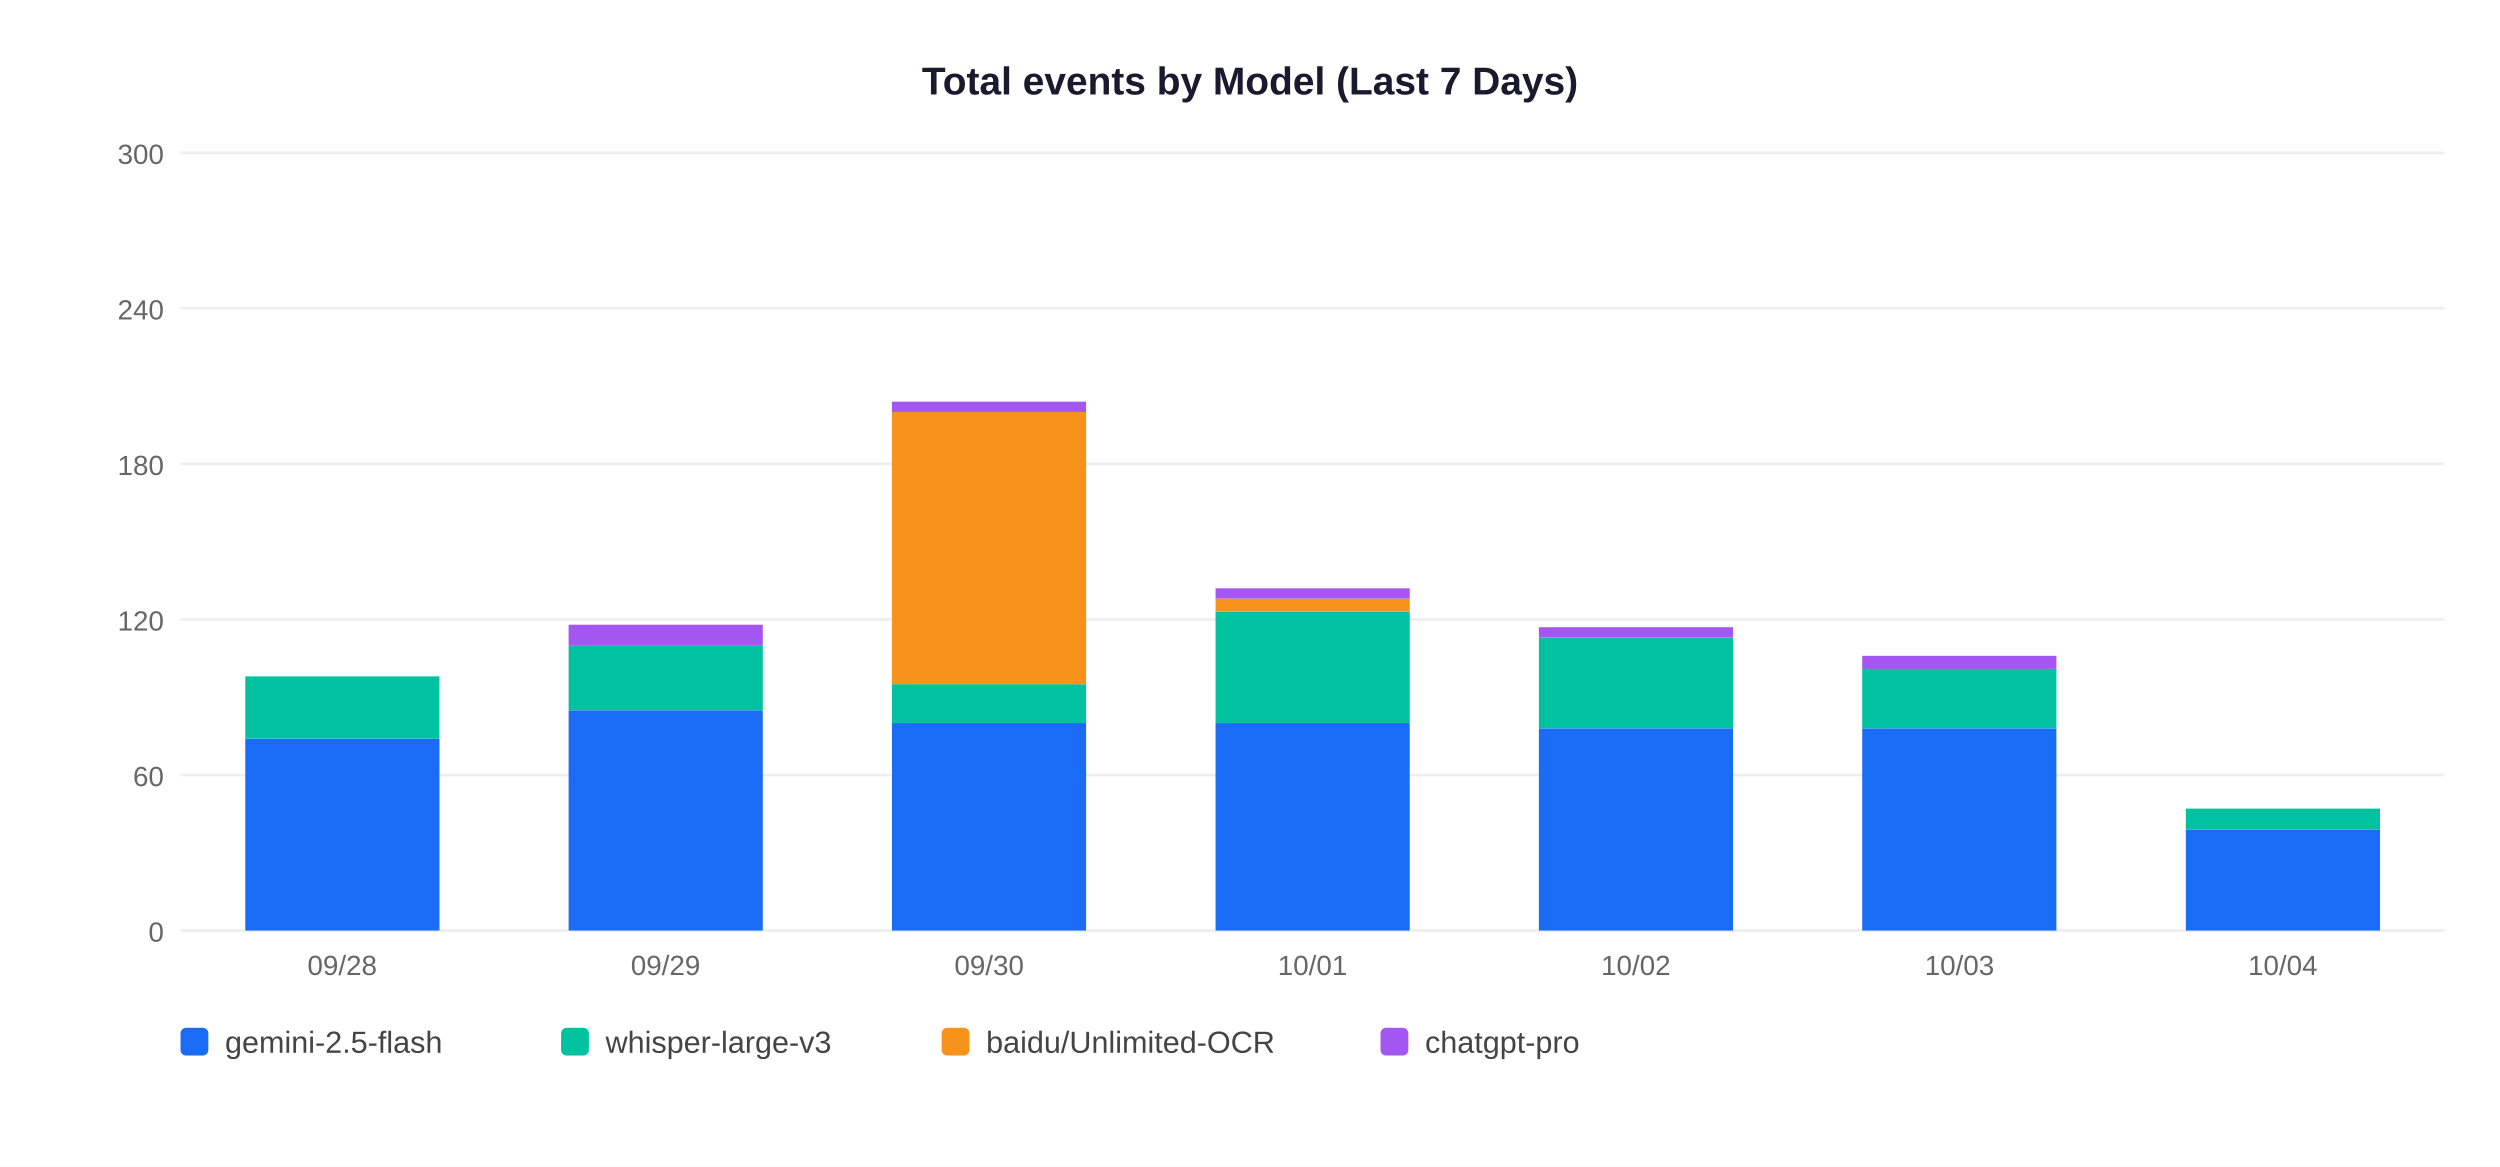
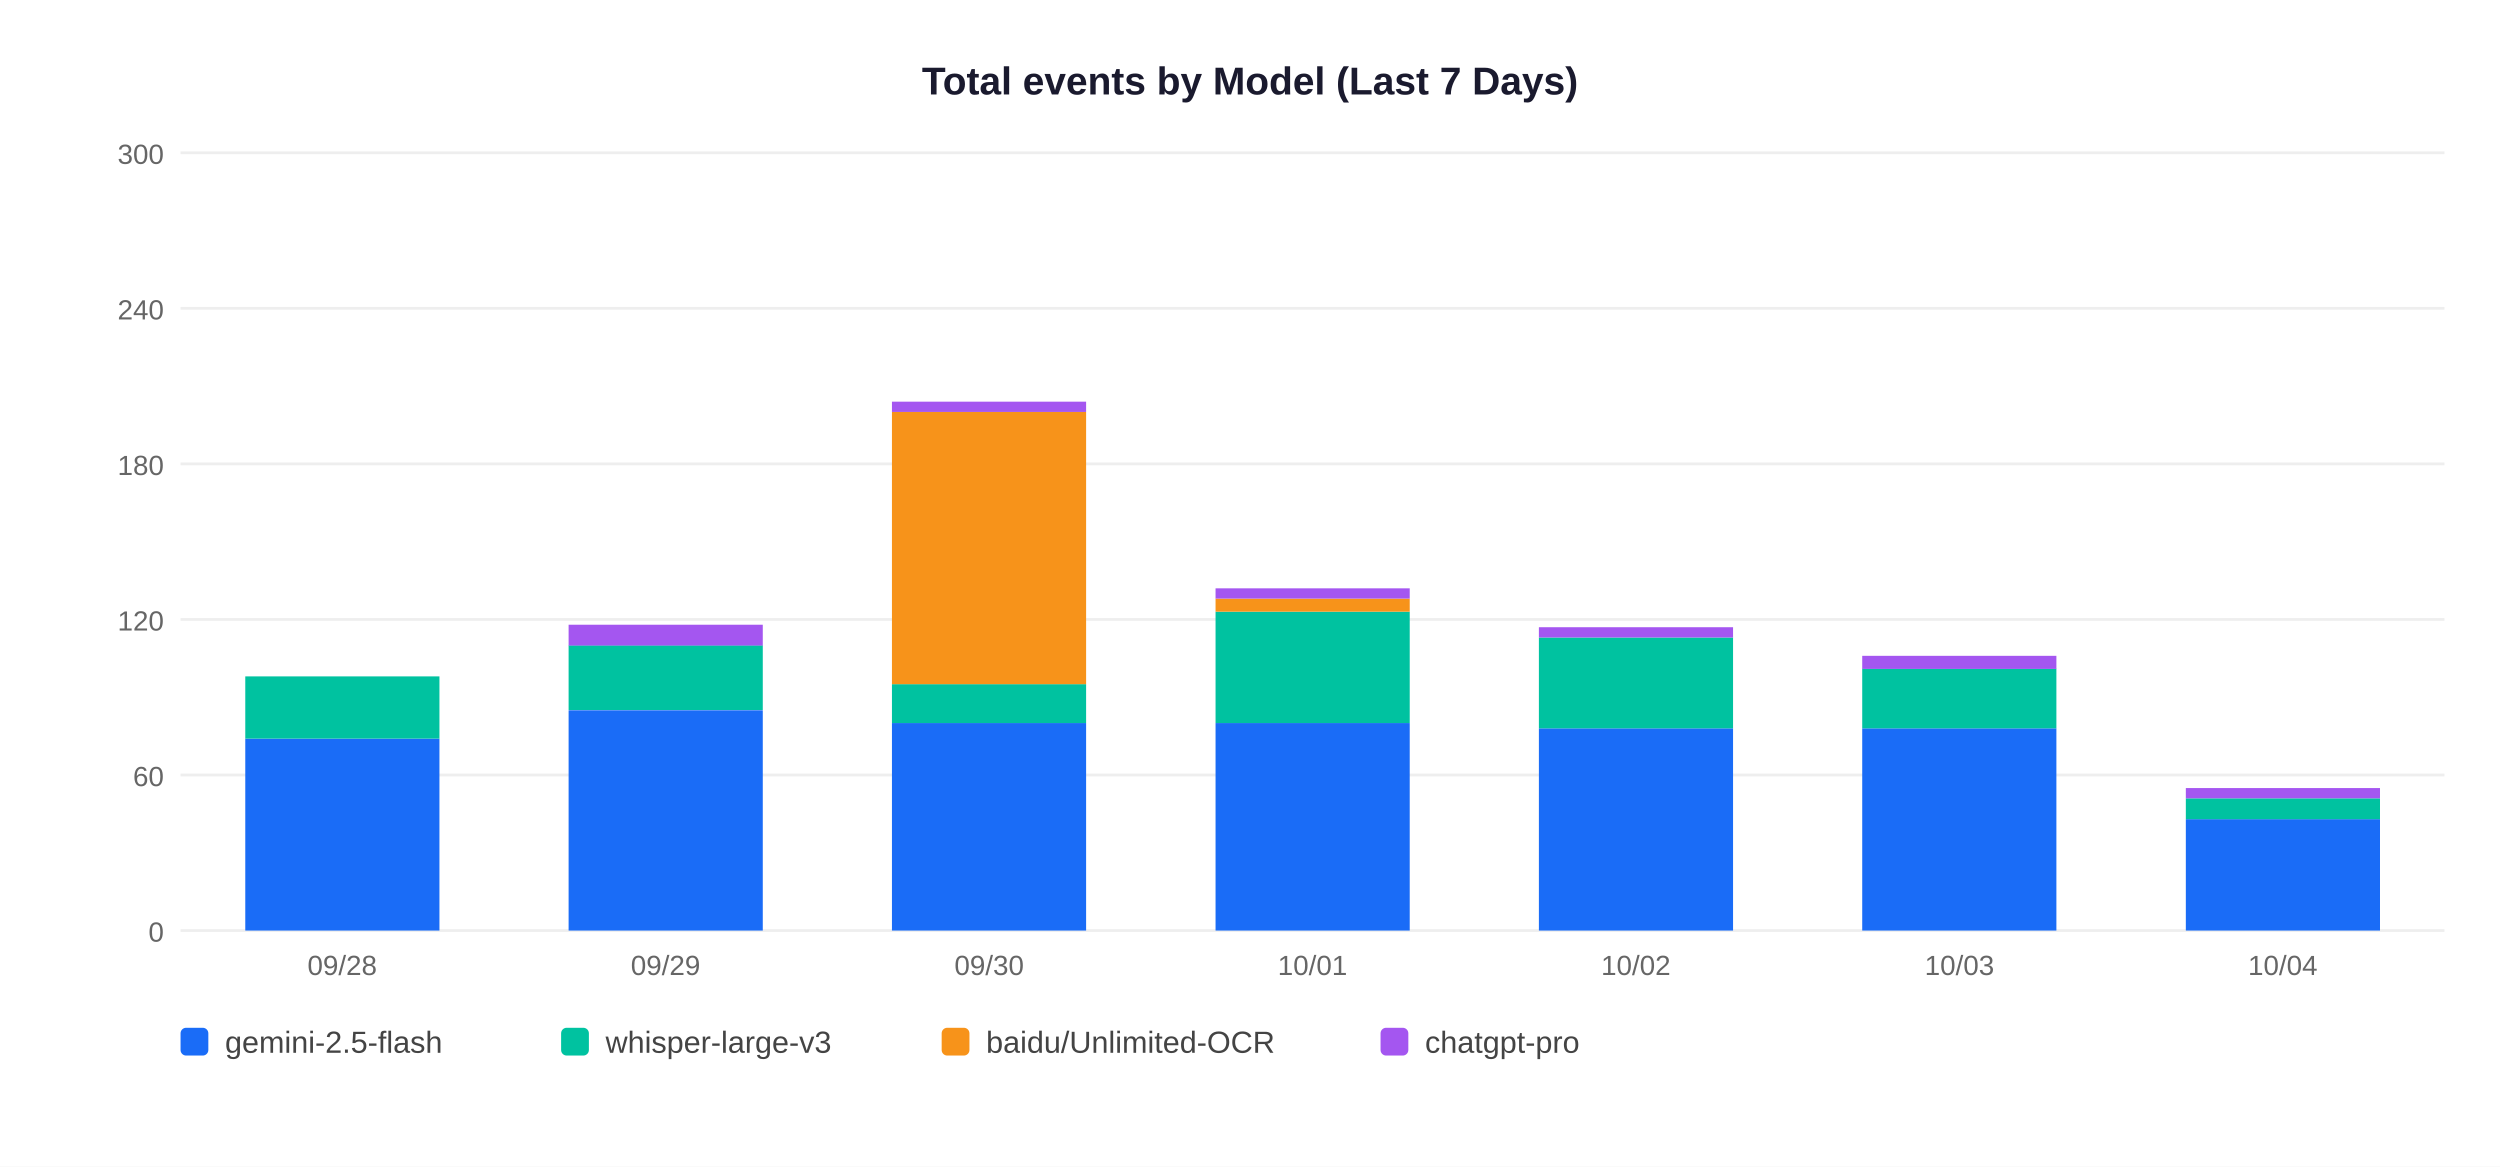
<svg xmlns="http://www.w3.org/2000/svg" width="900" height="420">
  <rect width="900" height="420" fill="white" />
  <text x="450" y="34" text-anchor="middle" font-size="14" font-weight="bold" font-family="Arial,sans-serif" fill="#1a1a2e">Total events by Model (Last 7 Days)</text>
  <line x1="65" y1="335" x2="880" y2="335" stroke="#EEEEEE" stroke-width="1" />
  <text x="59" y="339" text-anchor="end" font-size="10" font-family="Arial,sans-serif" fill="#666">0</text>
  <line x1="65" y1="279" x2="880" y2="279" stroke="#EEEEEE" stroke-width="1" />
  <text x="59" y="283" text-anchor="end" font-size="10" font-family="Arial,sans-serif" fill="#666">60</text>
  <line x1="65" y1="223" x2="880" y2="223" stroke="#EEEEEE" stroke-width="1" />
  <text x="59" y="227" text-anchor="end" font-size="10" font-family="Arial,sans-serif" fill="#666">120</text>
  <line x1="65" y1="167" x2="880" y2="167" stroke="#EEEEEE" stroke-width="1" />
  <text x="59" y="171" text-anchor="end" font-size="10" font-family="Arial,sans-serif" fill="#666">180</text>
  <line x1="65" y1="111" x2="880" y2="111" stroke="#EEEEEE" stroke-width="1" />
  <text x="59" y="115" text-anchor="end" font-size="10" font-family="Arial,sans-serif" fill="#666">240</text>
  <line x1="65" y1="55" x2="880" y2="55" stroke="#EEEEEE" stroke-width="1" />
  <text x="59" y="59" text-anchor="end" font-size="10" font-family="Arial,sans-serif" fill="#666">300</text>
  <rect x="88.3" y="265.9" width="69.9" height="69.1" fill="#1A6CF7" />
  <rect x="88.3" y="243.5" width="69.9" height="22.4" fill="#00C2A0" />
  <text x="123.2" y="351" text-anchor="middle" font-size="10" font-family="Arial,sans-serif" fill="#666">09/28</text>
  <rect x="204.7" y="255.7" width="69.9" height="79.3" fill="#1A6CF7" />
  <rect x="204.7" y="232.3" width="69.9" height="23.3" fill="#00C2A0" />
  <rect x="204.7" y="224.9" width="69.9" height="7.5" fill="#A456F0" />
  <text x="239.6" y="351" text-anchor="middle" font-size="10" font-family="Arial,sans-serif" fill="#666">09/29</text>
  <rect x="321.1" y="260.3" width="69.9" height="74.7" fill="#1A6CF7" />
  <rect x="321.1" y="246.3" width="69.9" height="14.0" fill="#00C2A0" />
  <rect x="321.1" y="148.3" width="69.9" height="98.0" fill="#F7931A" />
  <rect x="321.1" y="144.6" width="69.9" height="3.7" fill="#A456F0" />
  <text x="356.1" y="351" text-anchor="middle" font-size="10" font-family="Arial,sans-serif" fill="#666">09/30</text>
  <rect x="437.6" y="260.3" width="69.9" height="74.7" fill="#1A6CF7" />
  <rect x="437.6" y="220.2" width="69.9" height="40.1" fill="#00C2A0" />
  <rect x="437.6" y="215.5" width="69.9" height="4.7" fill="#F7931A" />
  <rect x="437.6" y="211.8" width="69.9" height="3.7" fill="#A456F0" />
  <text x="472.5" y="351" text-anchor="middle" font-size="10" font-family="Arial,sans-serif" fill="#666">10/01</text>
  <rect x="554.0" y="262.2" width="69.9" height="72.8" fill="#1A6CF7" />
  <rect x="554.0" y="229.5" width="69.9" height="32.7" fill="#00C2A0" />
  <rect x="554.0" y="225.8" width="69.9" height="3.7" fill="#A456F0" />
  <text x="588.9" y="351" text-anchor="middle" font-size="10" font-family="Arial,sans-serif" fill="#666">10/02</text>
  <rect x="670.4" y="262.2" width="69.9" height="72.8" fill="#1A6CF7" />
  <rect x="670.4" y="240.7" width="69.9" height="21.5" fill="#00C2A0" />
  <rect x="670.4" y="236.1" width="69.9" height="4.7" fill="#A456F0" />
  <text x="705.4" y="351" text-anchor="middle" font-size="10" font-family="Arial,sans-serif" fill="#666">10/03</text>
-   <rect x="786.9" y="298.6" width="69.9" height="36.4" fill="#1A6CF7" />
-   <rect x="786.9" y="291.1" width="69.9" height="7.5" fill="#00C2A0" />
+   <rect x="786.9" y="294.9" width="69.9" height="40.1" fill="#1A6CF7" />
+   <rect x="786.9" y="287.4" width="69.9" height="7.5" fill="#00C2A0" />
+   <rect x="786.9" y="283.7" width="69.9" height="3.7" fill="#A456F0" />
  <text x="821.8" y="351" text-anchor="middle" font-size="10" font-family="Arial,sans-serif" fill="#666">10/04</text>
  <rect x="65" y="370" width="10" height="10" rx="2" fill="#1A6CF7" />
  <text x="81" y="379" font-size="11" font-family="Arial,sans-serif" fill="#444">gemini-2.5-flash</text>
  <rect x="202" y="370" width="10" height="10" rx="2" fill="#00C2A0" />
  <text x="218" y="379" font-size="11" font-family="Arial,sans-serif" fill="#444">whisper-large-v3</text>
  <rect x="339" y="370" width="10" height="10" rx="2" fill="#F7931A" />
  <text x="355" y="379" font-size="11" font-family="Arial,sans-serif" fill="#444">baidu/Unlimited-OCR</text>
  <rect x="497" y="370" width="10" height="10" rx="2" fill="#A456F0" />
  <text x="513" y="379" font-size="11" font-family="Arial,sans-serif" fill="#444">chatgpt-pro</text>
</svg>
